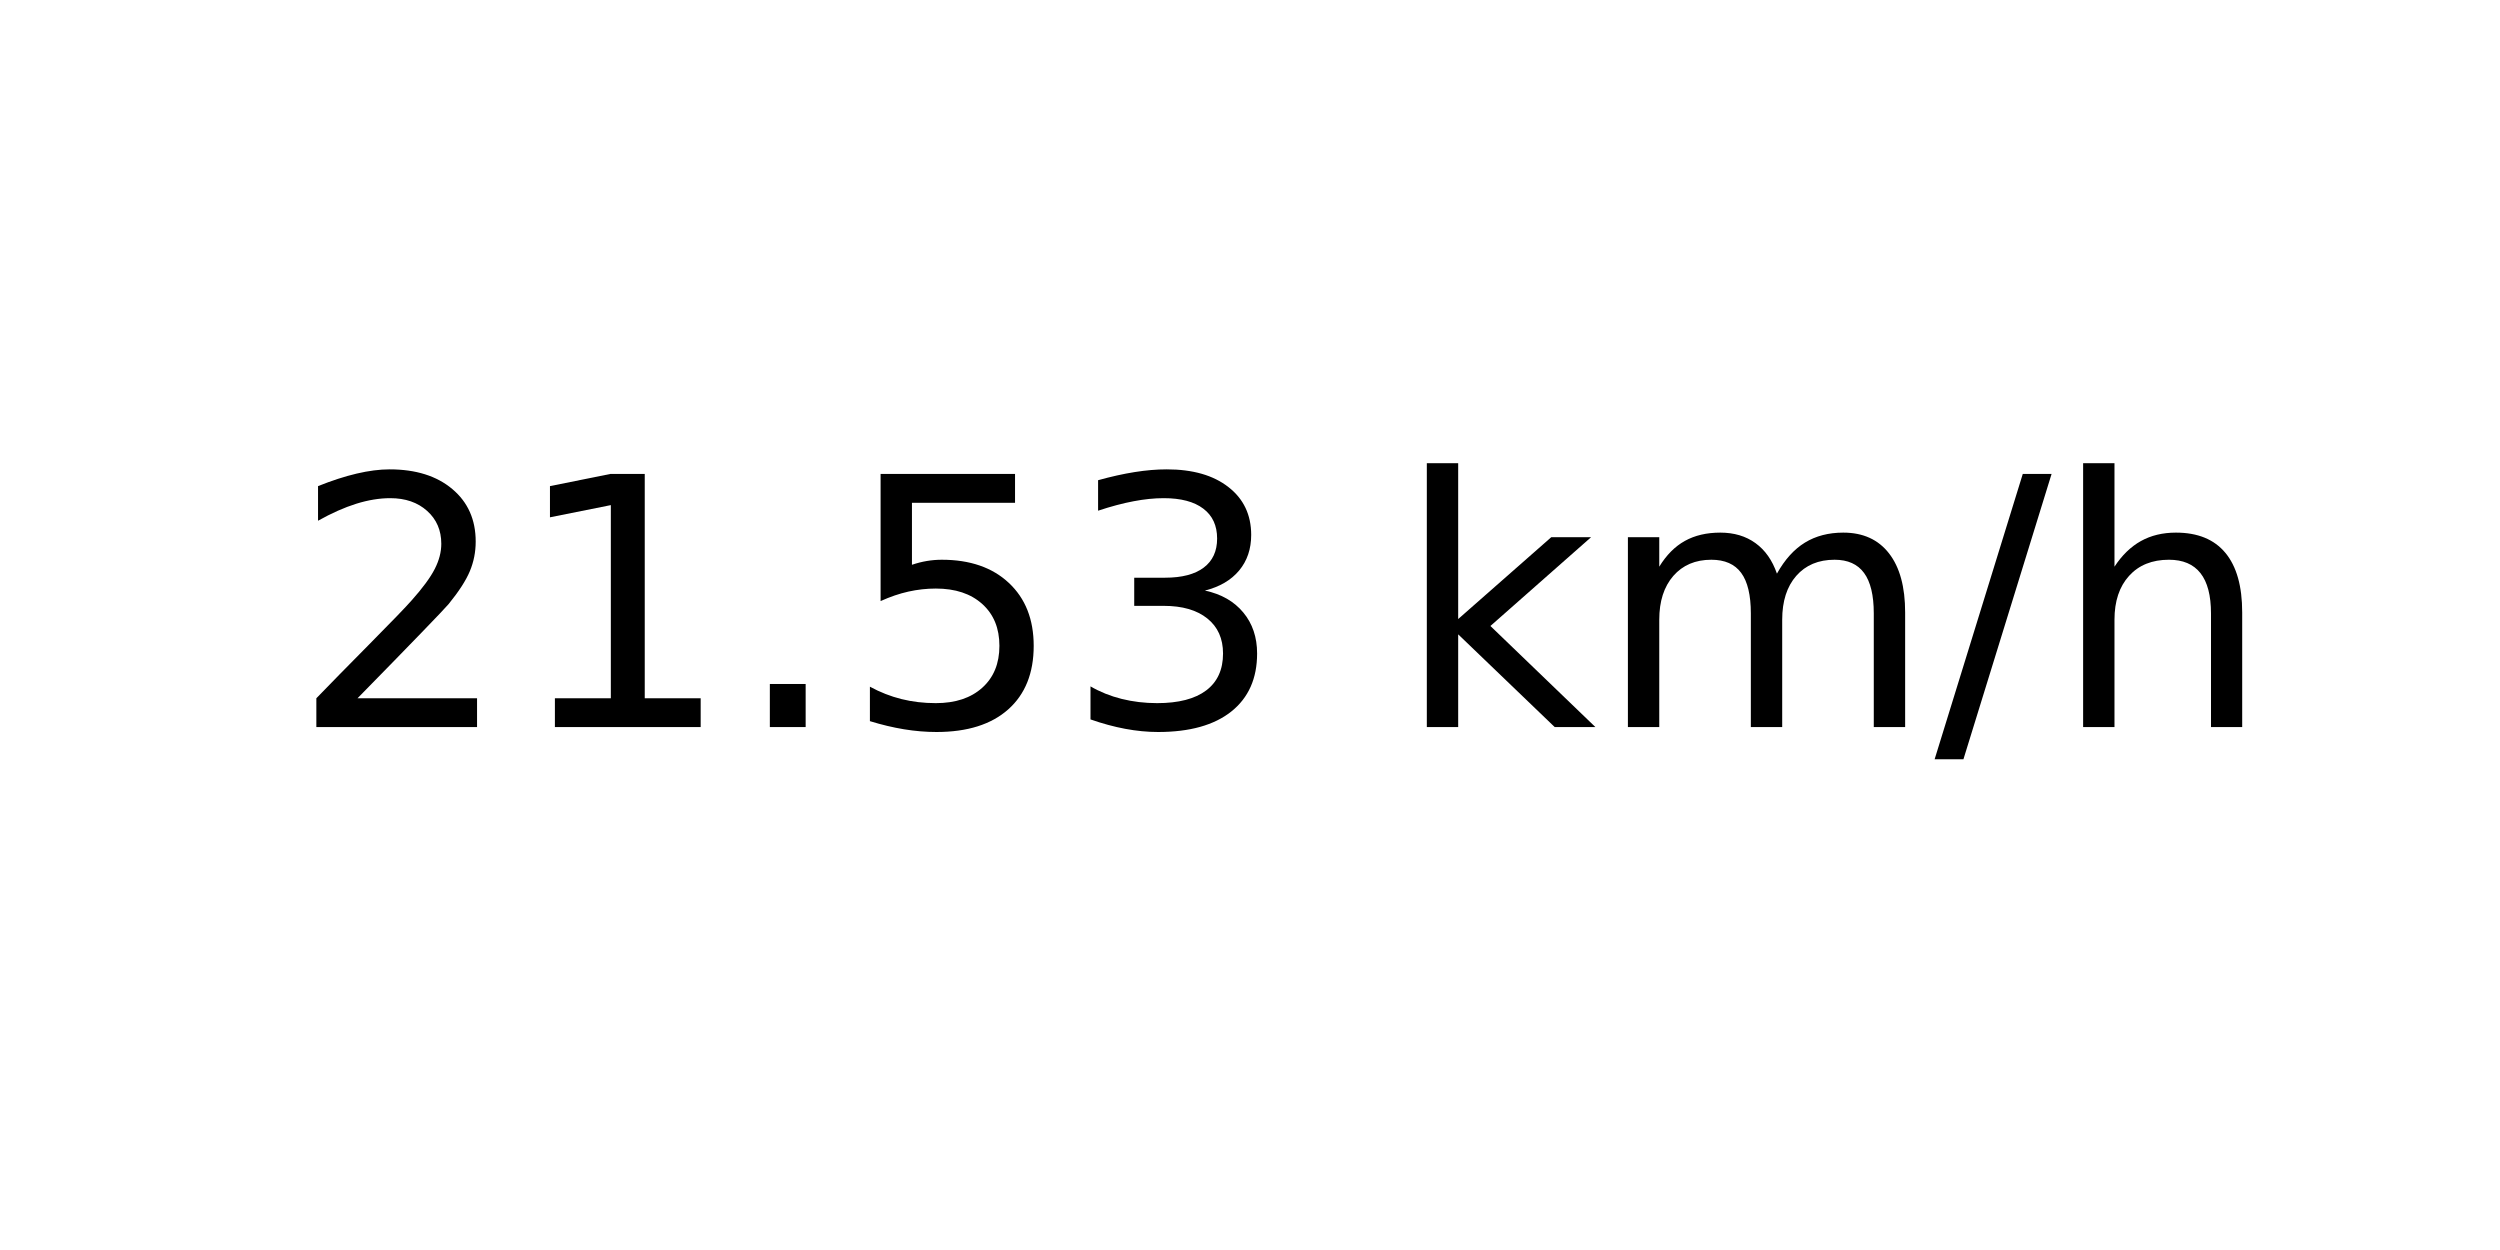
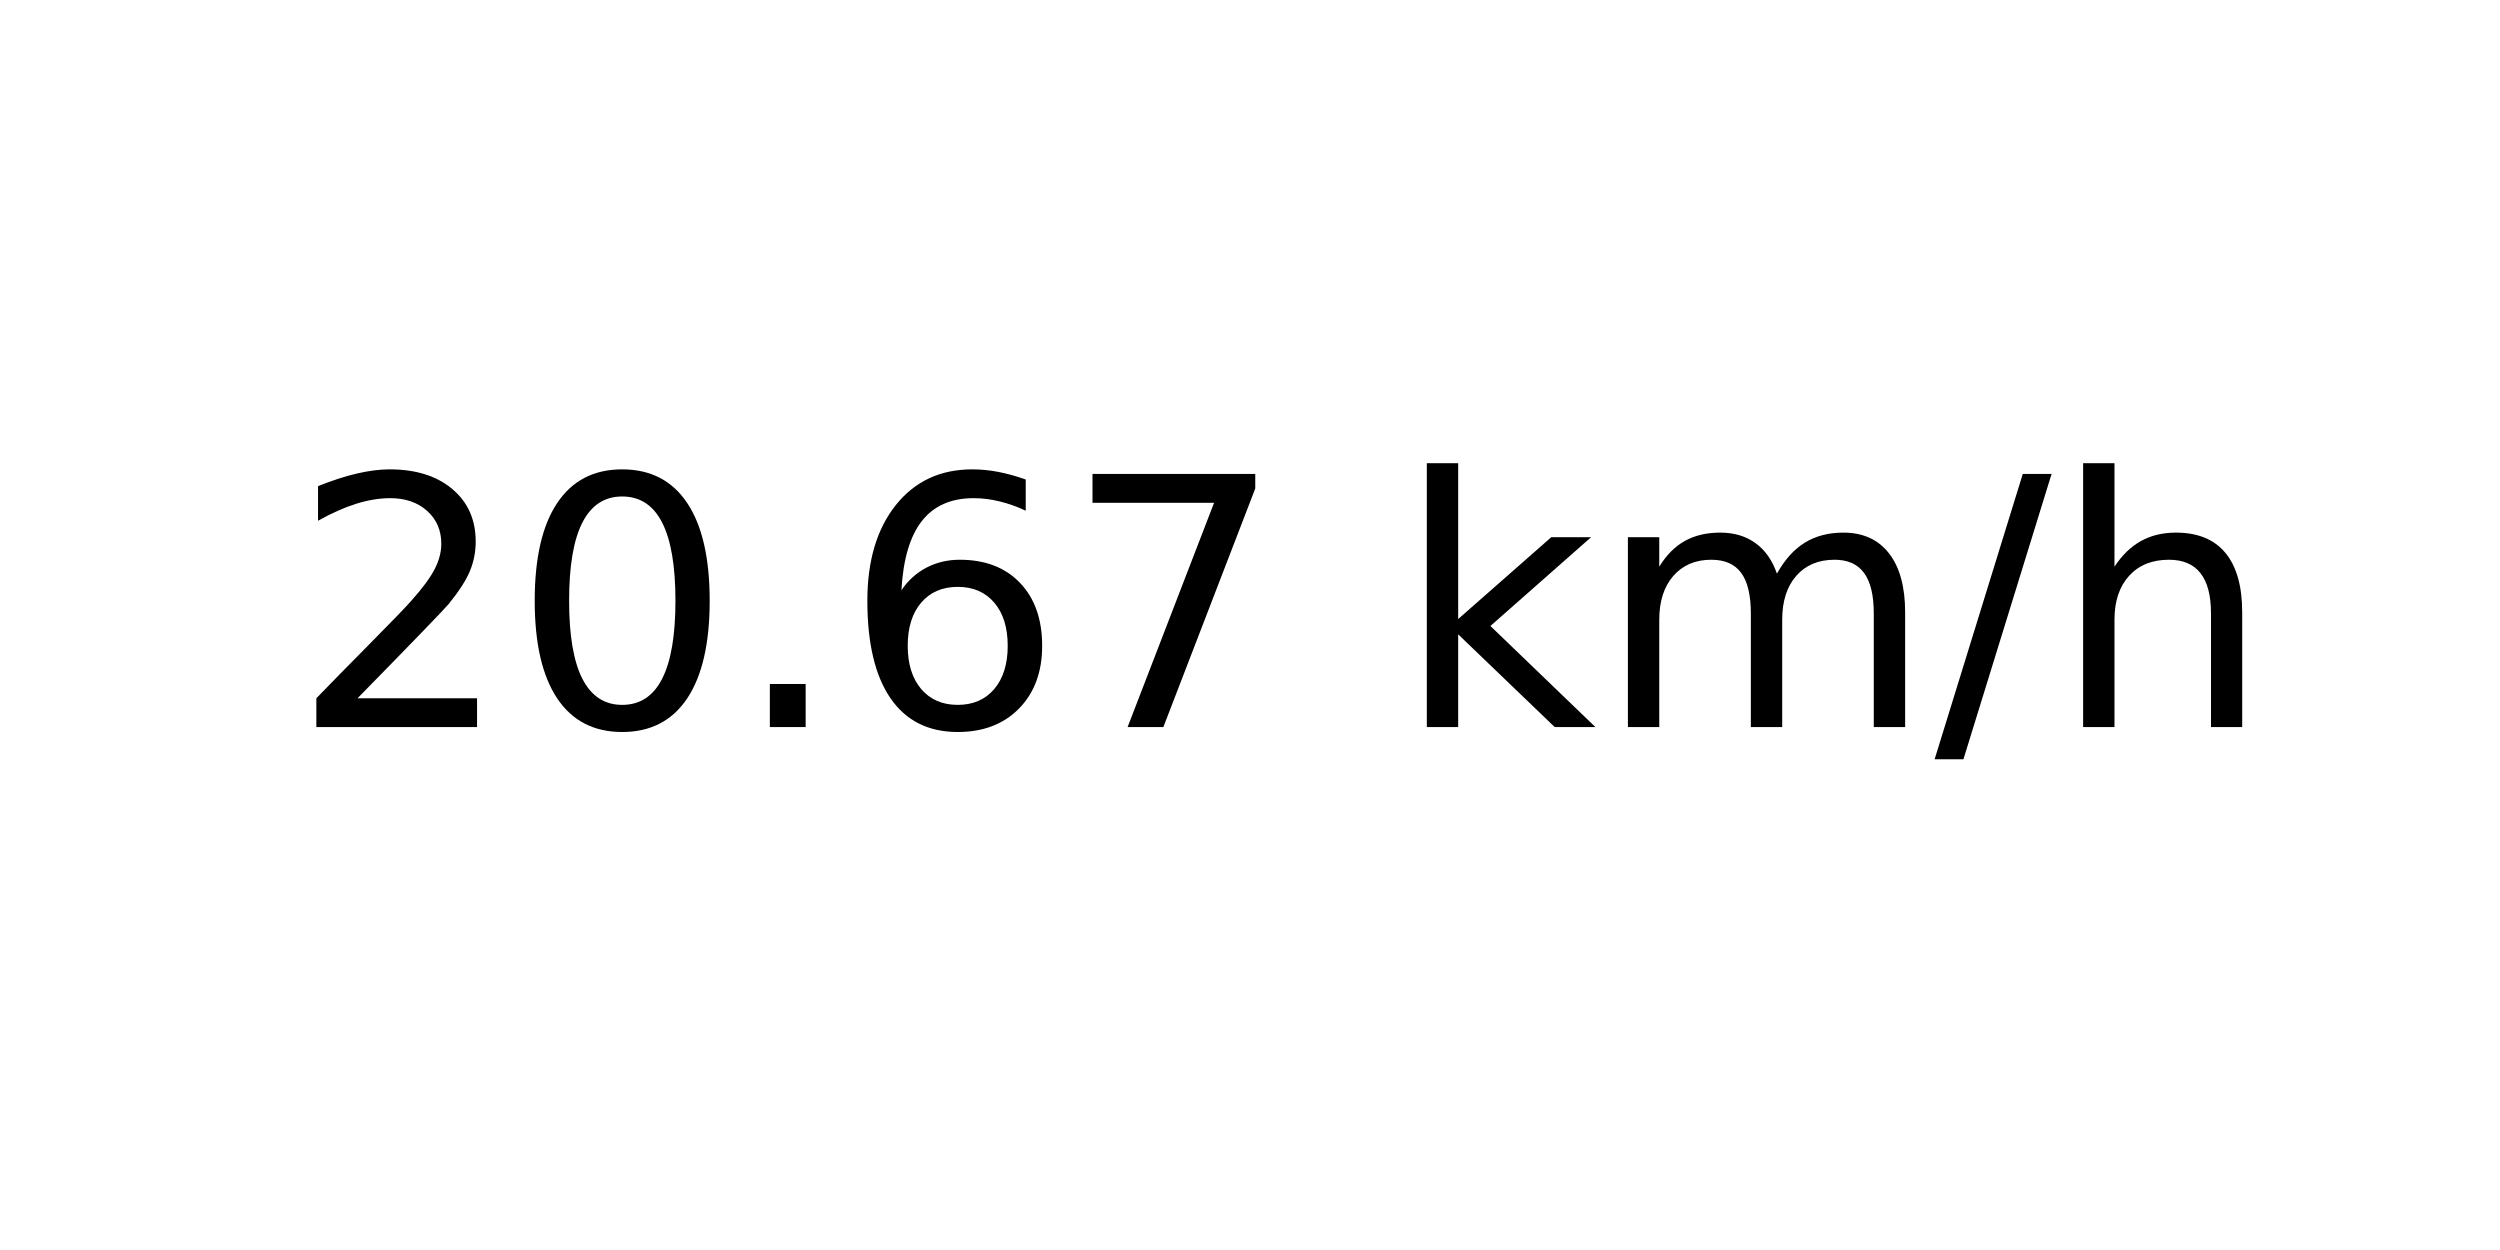
<svg xmlns="http://www.w3.org/2000/svg" xmlns:xlink="http://www.w3.org/1999/xlink" width="72pt" height="36pt" viewBox="0 0 72 36" version="1.1">
  <defs>
    <style type="text/css">*{stroke-linejoin: round; stroke-linecap: butt}</style>
  </defs>
  <g id="figure_1">
    <g id="axes_1">
      <g id="text_1">
        <g transform="translate(8.378125 20.93937) scale(0.1 -0.1)">
          <defs>
            <path id="DejaVuSans-32" d="M 1228 531  L 3431 531  L 3431 0  L 469 0  L 469 531  Q 828 903 1448 1529  Q 2069 2156 2228 2338  Q 2531 2678 2651 2914  Q 2772 3150 2772 3378  Q 2772 3750 2511 3984  Q 2250 4219 1831 4219  Q 1534 4219 1204 4116  Q 875 4013 500 3803  L 500 4441  Q 881 4594 1212 4672  Q 1544 4750 1819 4750  Q 2544 4750 2975 4387  Q 3406 4025 3406 3419  Q 3406 3131 3298 2873  Q 3191 2616 2906 2266  Q 2828 2175 2409 1742  Q 1991 1309 1228 531  z " transform="scale(0.015625)" />
-             <path id="DejaVuSans-31" d="M 794 531  L 1825 531  L 1825 4091  L 703 3866  L 703 4441  L 1819 4666  L 2450 4666  L 2450 531  L 3481 531  L 3481 0  L 794 0  L 794 531  z " transform="scale(0.015625)" />
+             <path id="DejaVuSans-30" d="M 2034 4250  Q 1547 4250 1301 3770  Q 1056 3291 1056 2328  Q 1056 1369 1301 889  Q 1547 409 2034 409  Q 2525 409 2770 889  Q 3016 1369 3016 2328  Q 3016 3291 2770 3770  Q 2525 4250 2034 4250  z M 2034 4750  Q 2819 4750 3233 4129  Q 3647 3509 3647 2328  Q 3647 1150 3233 529  Q 2819 -91 2034 -91  Q 1250 -91 836 529  Q 422 1150 422 2328  Q 422 3509 836 4129  Q 1250 4750 2034 4750  z " transform="scale(0.015625)" />
            <path id="DejaVuSans-2e" d="M 684 794  L 1344 794  L 1344 0  L 684 0  L 684 794  z " transform="scale(0.015625)" />
-             <path id="DejaVuSans-35" d="M 691 4666  L 3169 4666  L 3169 4134  L 1269 4134  L 1269 2991  Q 1406 3038 1543 3061  Q 1681 3084 1819 3084  Q 2600 3084 3056 2656  Q 3513 2228 3513 1497  Q 3513 744 3044 326  Q 2575 -91 1722 -91  Q 1428 -91 1123 -41  Q 819 9 494 109  L 494 744  Q 775 591 1075 516  Q 1375 441 1709 441  Q 2250 441 2565 725  Q 2881 1009 2881 1497  Q 2881 1984 2565 2268  Q 2250 2553 1709 2553  Q 1456 2553 1204 2497  Q 953 2441 691 2322  L 691 4666  z " transform="scale(0.015625)" />
-             <path id="DejaVuSans-33" d="M 2597 2516  Q 3050 2419 3304 2112  Q 3559 1806 3559 1356  Q 3559 666 3084 287  Q 2609 -91 1734 -91  Q 1441 -91 1130 -33  Q 819 25 488 141  L 488 750  Q 750 597 1062 519  Q 1375 441 1716 441  Q 2309 441 2620 675  Q 2931 909 2931 1356  Q 2931 1769 2642 2001  Q 2353 2234 1838 2234  L 1294 2234  L 1294 2753  L 1863 2753  Q 2328 2753 2575 2939  Q 2822 3125 2822 3475  Q 2822 3834 2567 4026  Q 2313 4219 1838 4219  Q 1578 4219 1281 4162  Q 984 4106 628 3988  L 628 4550  Q 988 4650 1302 4700  Q 1616 4750 1894 4750  Q 2613 4750 3031 4423  Q 3450 4097 3450 3541  Q 3450 3153 3228 2886  Q 3006 2619 2597 2516  z " transform="scale(0.015625)" />
+             <path id="DejaVuSans-36" d="M 2113 2584  Q 1688 2584 1439 2293  Q 1191 2003 1191 1497  Q 1191 994 1439 701  Q 1688 409 2113 409  Q 2538 409 2786 701  Q 3034 994 3034 1497  Q 3034 2003 2786 2293  Q 2538 2584 2113 2584  z M 3366 4563  L 3366 3988  Q 3128 4100 2886 4159  Q 2644 4219 2406 4219  Q 1781 4219 1451 3797  Q 1122 3375 1075 2522  Q 1259 2794 1537 2939  Q 1816 3084 2150 3084  Q 2853 3084 3261 2657  Q 3669 2231 3669 1497  Q 3669 778 3244 343  Q 2819 -91 2113 -91  Q 1303 -91 875 529  Q 447 1150 447 2328  Q 447 3434 972 4092  Q 1497 4750 2381 4750  Q 2619 4750 2861 4703  Q 3103 4656 3366 4563  z " transform="scale(0.015625)" />
+             <path id="DejaVuSans-37" d="M 525 4666  L 3525 4666  L 3525 4397  L 1831 0  L 1172 0  L 2766 4134  L 525 4134  L 525 4666  z " transform="scale(0.015625)" />
            <path id="DejaVuSans-20" transform="scale(0.015625)" />
            <path id="DejaVuSans-6b" d="M 581 4863  L 1159 4863  L 1159 1991  L 2875 3500  L 3609 3500  L 1753 1863  L 3688 0  L 2938 0  L 1159 1709  L 1159 0  L 581 0  L 581 4863  z " transform="scale(0.015625)" />
            <path id="DejaVuSans-6d" d="M 3328 2828  Q 3544 3216 3844 3400  Q 4144 3584 4550 3584  Q 5097 3584 5394 3201  Q 5691 2819 5691 2113  L 5691 0  L 5113 0  L 5113 2094  Q 5113 2597 4934 2840  Q 4756 3084 4391 3084  Q 3944 3084 3684 2787  Q 3425 2491 3425 1978  L 3425 0  L 2847 0  L 2847 2094  Q 2847 2600 2669 2842  Q 2491 3084 2119 3084  Q 1678 3084 1418 2786  Q 1159 2488 1159 1978  L 1159 0  L 581 0  L 581 3500  L 1159 3500  L 1159 2956  Q 1356 3278 1631 3431  Q 1906 3584 2284 3584  Q 2666 3584 2933 3390  Q 3200 3197 3328 2828  z " transform="scale(0.015625)" />
            <path id="DejaVuSans-2f" d="M 1625 4666  L 2156 4666  L 531 -594  L 0 -594  L 1625 4666  z " transform="scale(0.015625)" />
            <path id="DejaVuSans-68" d="M 3513 2113  L 3513 0  L 2938 0  L 2938 2094  Q 2938 2591 2744 2837  Q 2550 3084 2163 3084  Q 1697 3084 1428 2787  Q 1159 2491 1159 1978  L 1159 0  L 581 0  L 581 4863  L 1159 4863  L 1159 2956  Q 1366 3272 1645 3428  Q 1925 3584 2291 3584  Q 2894 3584 3203 3211  Q 3513 2838 3513 2113  z " transform="scale(0.015625)" />
          </defs>
          <use xlink:href="#DejaVuSans-32" />
-           <use xlink:href="#DejaVuSans-31" x="63.623" />
+           <use xlink:href="#DejaVuSans-30" x="63.623" />
          <use xlink:href="#DejaVuSans-2e" x="127.246" />
-           <use xlink:href="#DejaVuSans-35" x="159.033" />
-           <use xlink:href="#DejaVuSans-33" x="222.656" />
+           <use xlink:href="#DejaVuSans-36" x="159.033" />
+           <use xlink:href="#DejaVuSans-37" x="222.656" />
          <use xlink:href="#DejaVuSans-20" x="286.279" />
          <use xlink:href="#DejaVuSans-6b" x="318.066" />
          <use xlink:href="#DejaVuSans-6d" x="375.977" />
          <use xlink:href="#DejaVuSans-2f" x="473.389" />
          <use xlink:href="#DejaVuSans-68" x="507.08" />
        </g>
      </g>
    </g>
  </g>
</svg>
